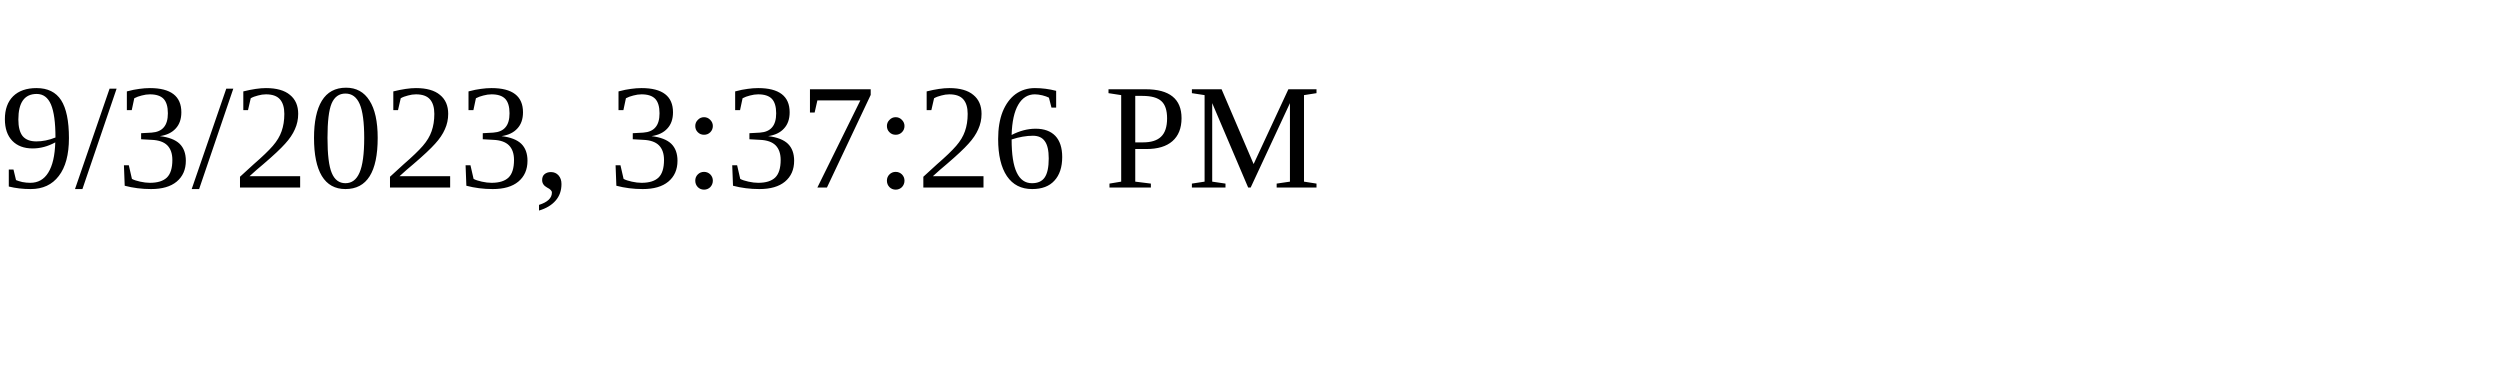
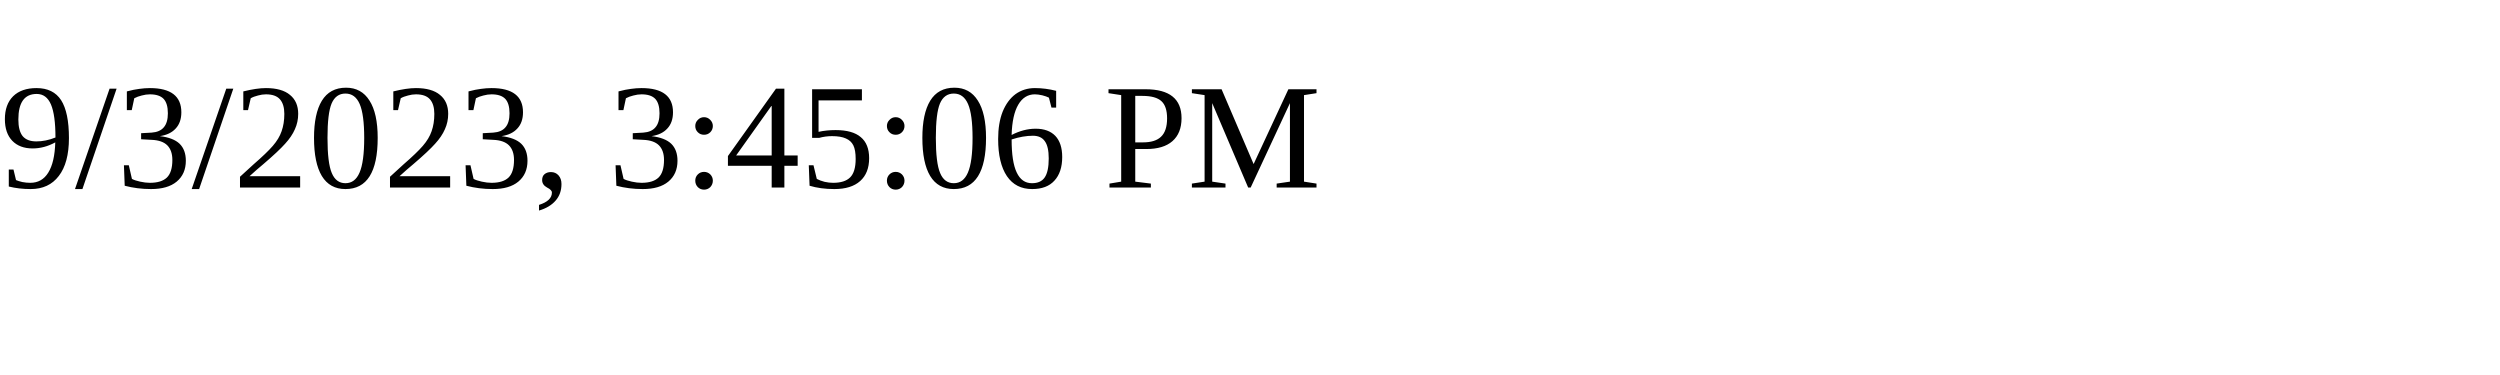
<svg xmlns="http://www.w3.org/2000/svg" height="30" width="200">
-   <text x="0" y="15">9/3/2023, 3:37:26 PM</text>
+   <text x="0" y="15">9/3/2023, 3:45:06 PM</text>
</svg>
